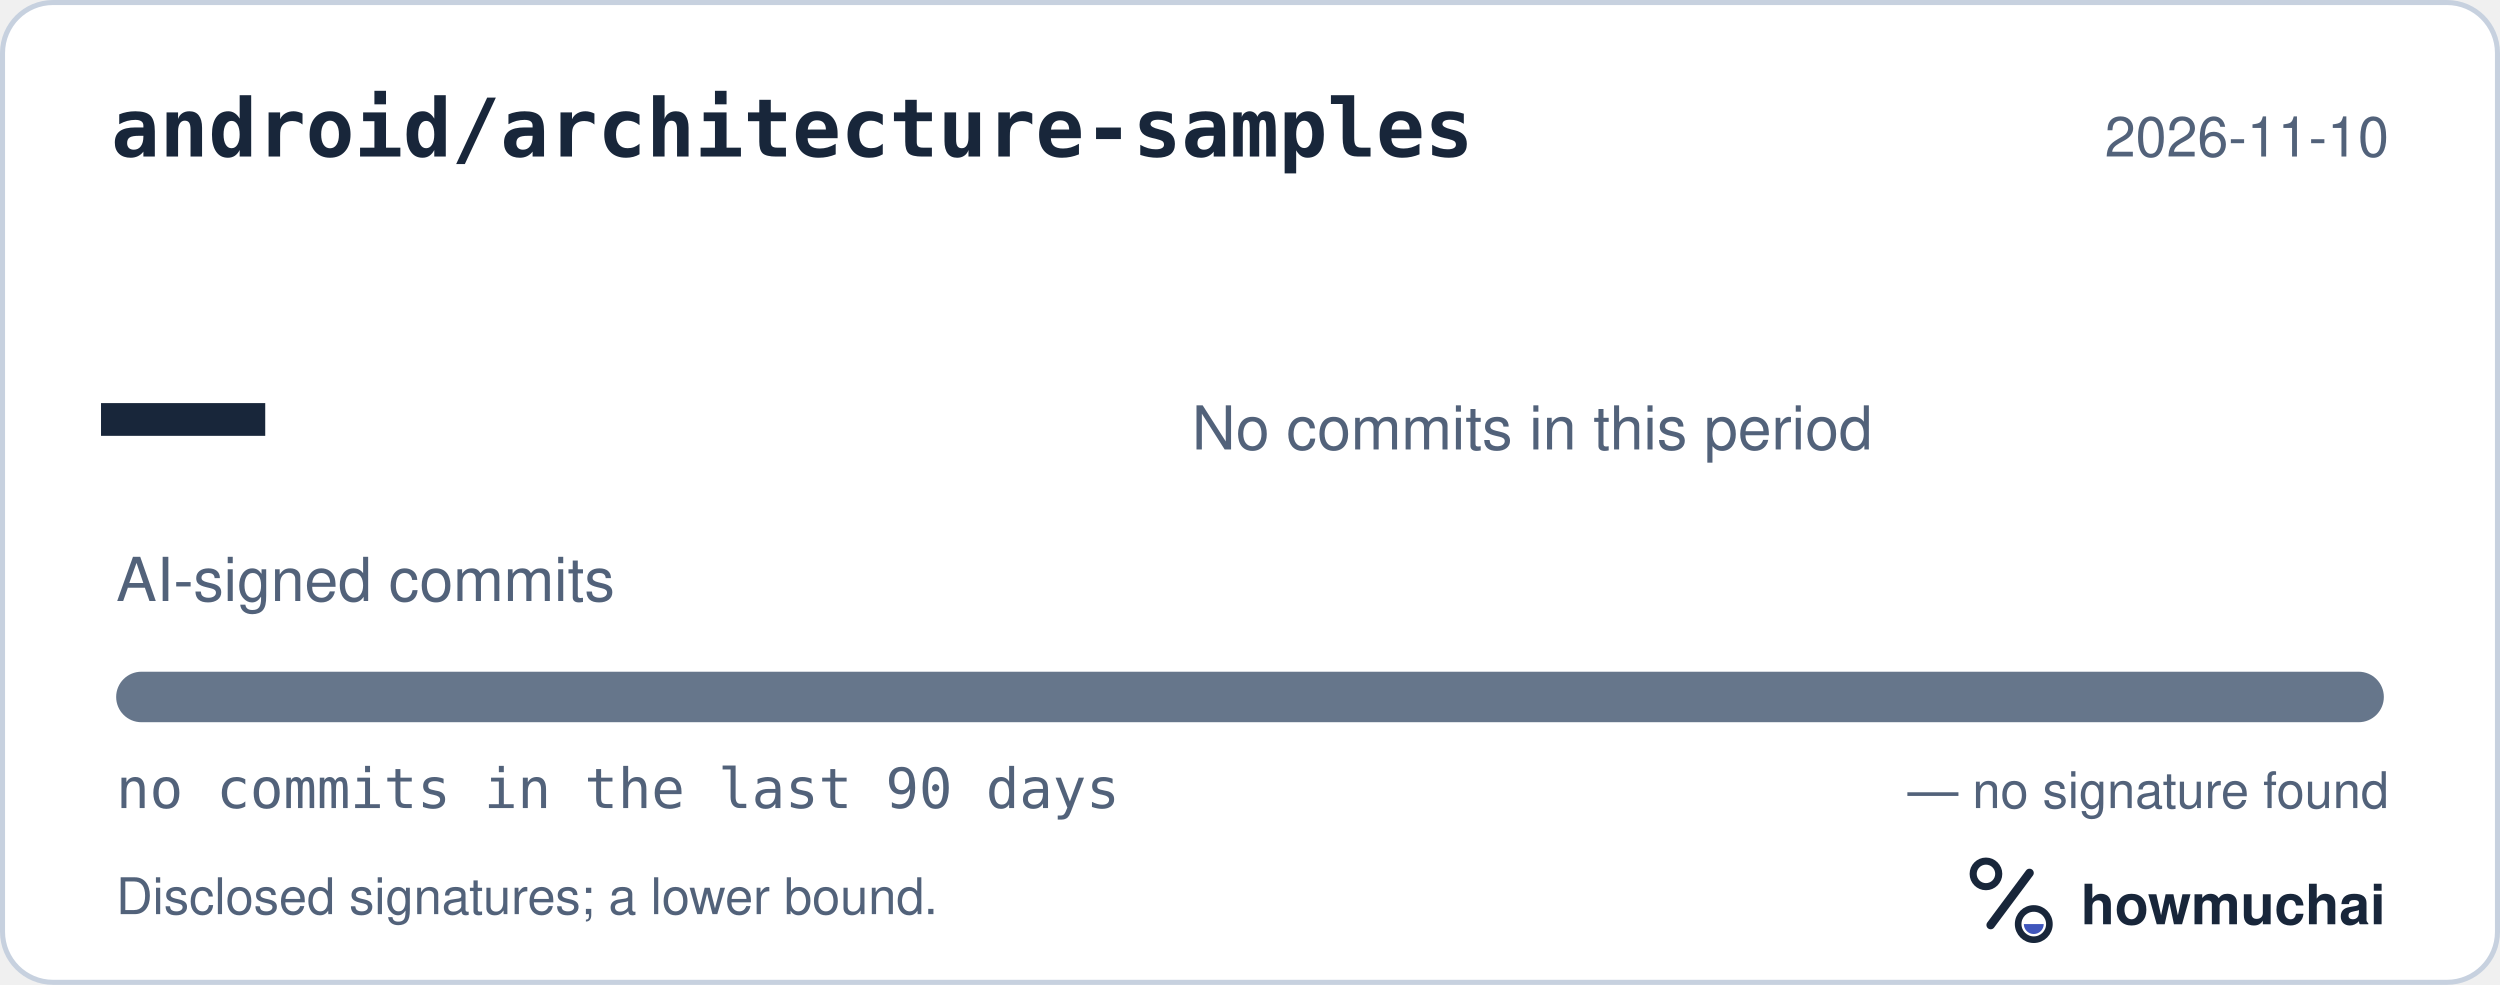
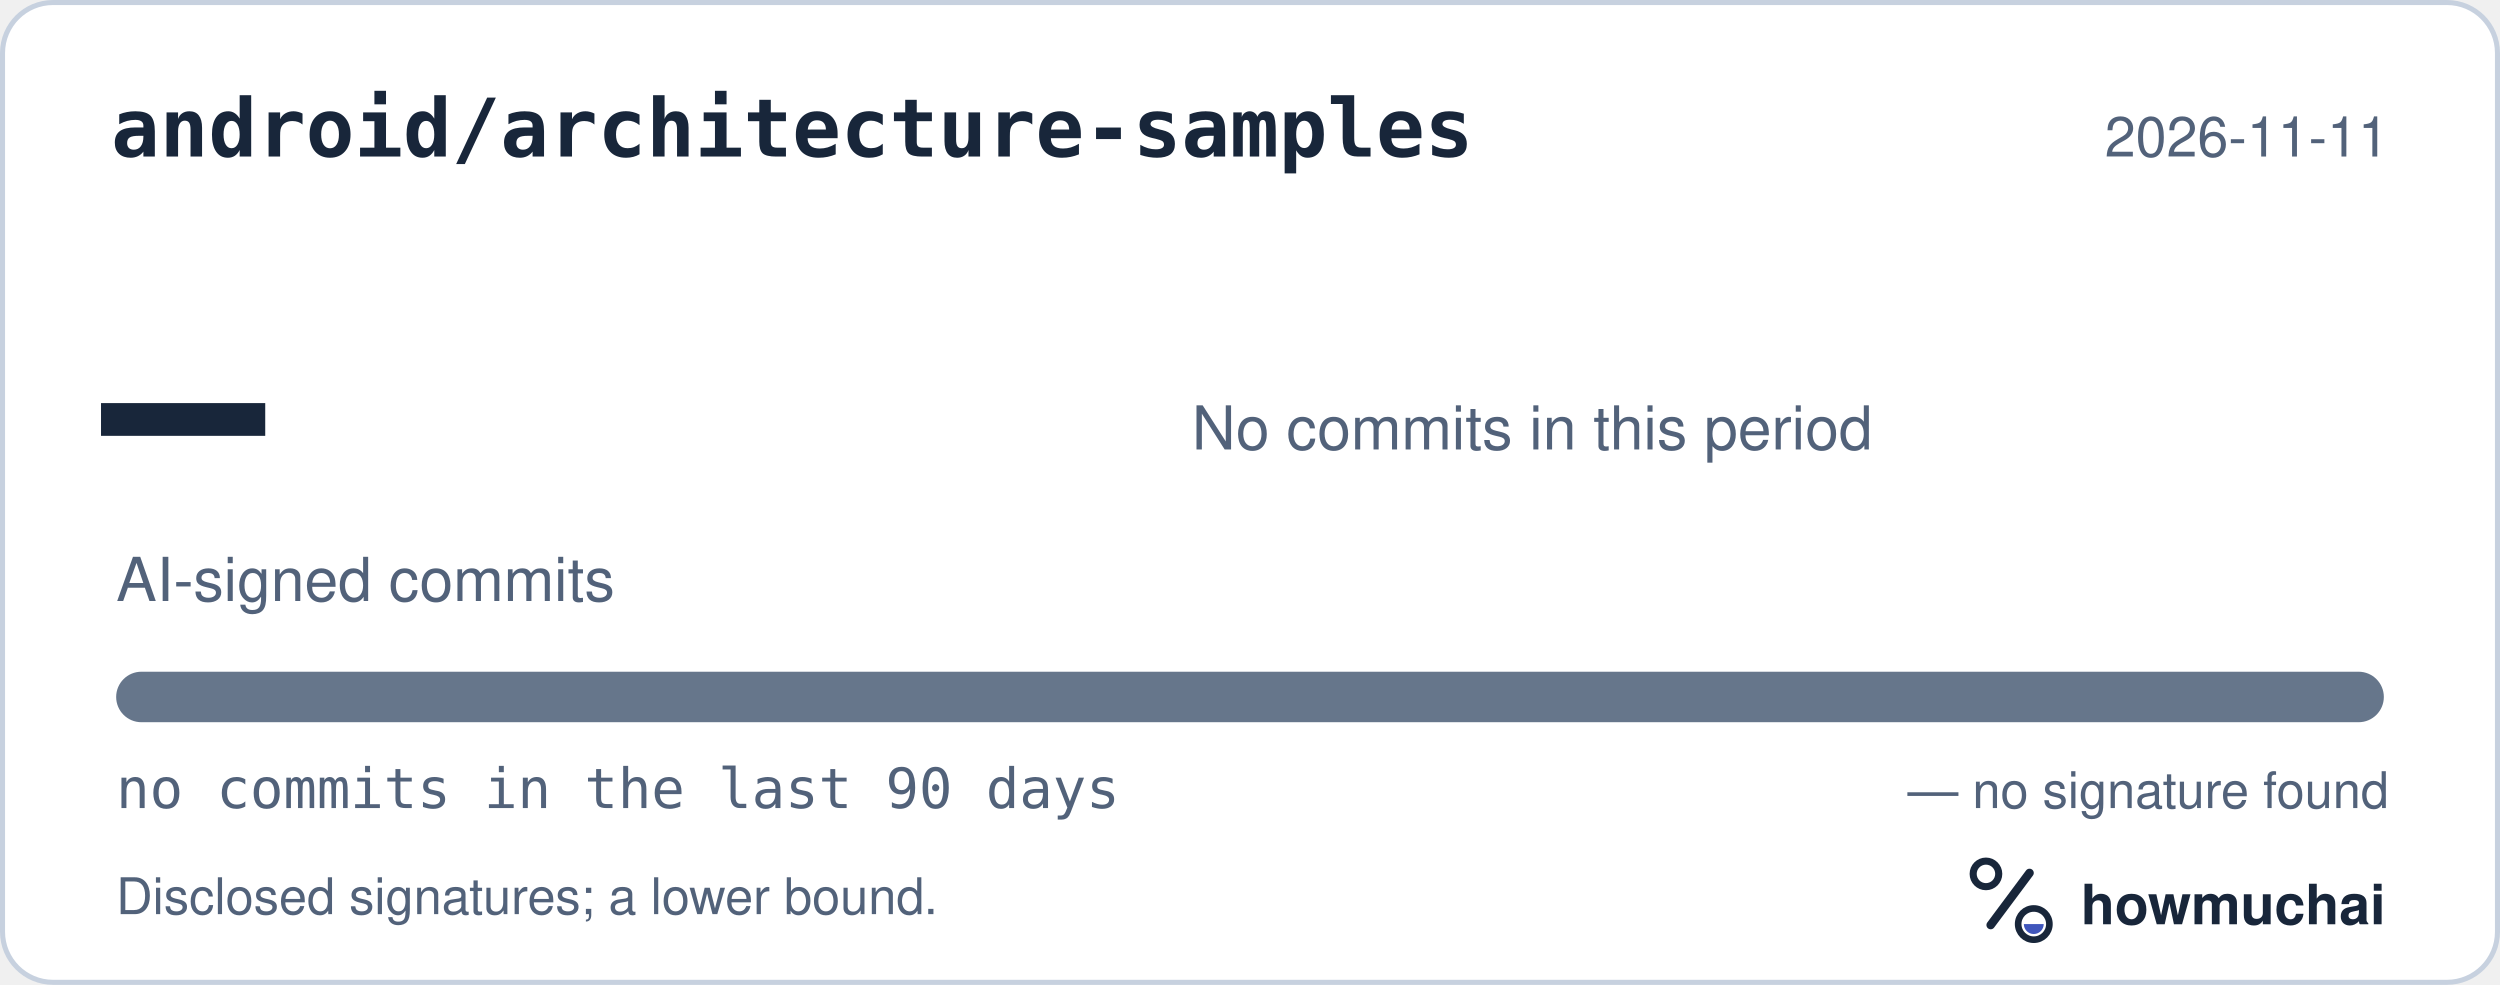
<svg xmlns="http://www.w3.org/2000/svg" width="495" height="195" viewBox="0 0 495 195" role="img" aria-labelledby="hm-t hm-d">
  <rect x="0.5" y="0.5" width="494" height="194" rx="10" fill="#FFFFFF" stroke="#C7D1DF" />
  <text x="22" y="31" fill="#18263A" font-family="ui-monospace, SF Mono, Menlo, Consolas, IBM Plex Mono, monospace" font-size="16" font-weight="600">android/architecture-samples</text>
-   <text x="473" y="31" fill="#52627A" font-family="-apple-system, BlinkMacSystemFont, Segoe UI, Helvetica, Arial, Fira Sans, sans-serif" font-size="11" text-anchor="end">2026-11-10</text>
+   <text x="473" y="31" fill="#52627A" font-family="-apple-system, BlinkMacSystemFont, Segoe UI, Helvetica, Arial, Fira Sans, sans-serif" font-size="11" text-anchor="end">2026-11-11</text>
  <text x="20" y="98" fill="#18263A" font-family="ui-monospace, SF Mono, Menlo, Consolas, IBM Plex Mono, monospace" font-size="54" font-weight="700">—</text>
  <text x="23" y="119" fill="#52627A" font-family="-apple-system, BlinkMacSystemFont, Segoe UI, Helvetica, Arial, Fira Sans, sans-serif" font-size="12">AI-signed commits</text>
  <text x="236" y="89" fill="#52627A" font-family="-apple-system, BlinkMacSystemFont, Segoe UI, Helvetica, Arial, Fira Sans, sans-serif" font-size="12">No commits in this period</text>
  <defs>
    <clipPath id="hm-bar">
      <rect x="23" y="133" width="449" height="10" rx="5" />
    </clipPath>
  </defs>
  <rect x="23" y="133" width="449" height="10" rx="5" fill="#66768B" />
  <g clip-path="url(#hm-bar)" />
  <text x="23" y="160" fill="#52627A" font-family="ui-monospace, SF Mono, Menlo, Consolas, IBM Plex Mono, monospace" font-size="11">no commits in the last 90 days</text>
  <text x="473" y="160" fill="#52627A" font-family="-apple-system, BlinkMacSystemFont, Segoe UI, Helvetica, Arial, Fira Sans, sans-serif" font-size="10" text-anchor="end">— no signature found</text>
  <text x="23" y="181" fill="#52627A" font-family="-apple-system, BlinkMacSystemFont, Segoe UI, Helvetica, Arial, Fira Sans, sans-serif" font-size="10">Disclosed signatures; a lower bound.</text>
  <g transform="translate(386 166) scale(0.046875)">
    <circle cx="154" cy="150" r="54" fill="none" stroke="#18263A" stroke-width="30" />
    <path d="M174 366 338 146" fill="none" stroke="#18263A" stroke-width="36" stroke-linecap="round" />
    <circle cx="356" cy="362" r="66" fill="none" stroke="#18263A" stroke-width="28" />
    <path d="M314 362a42 42 0 0 0 84 0Z" fill="#4056BC" />
  </g>
  <text x="412" y="183" fill="#18263A" font-family="-apple-system, BlinkMacSystemFont, Segoe UI, Helvetica, Arial, Fira Sans, sans-serif" font-size="11" font-weight="650">howmuchai</text>
</svg>
